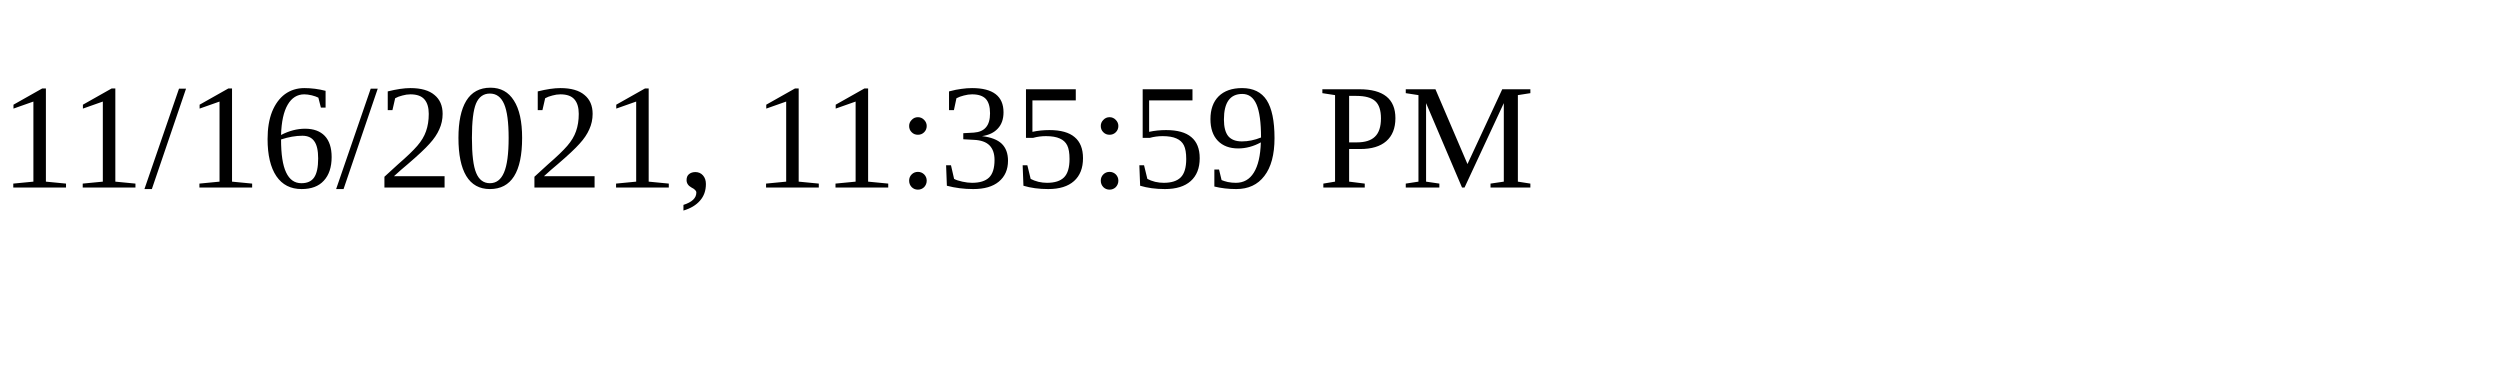
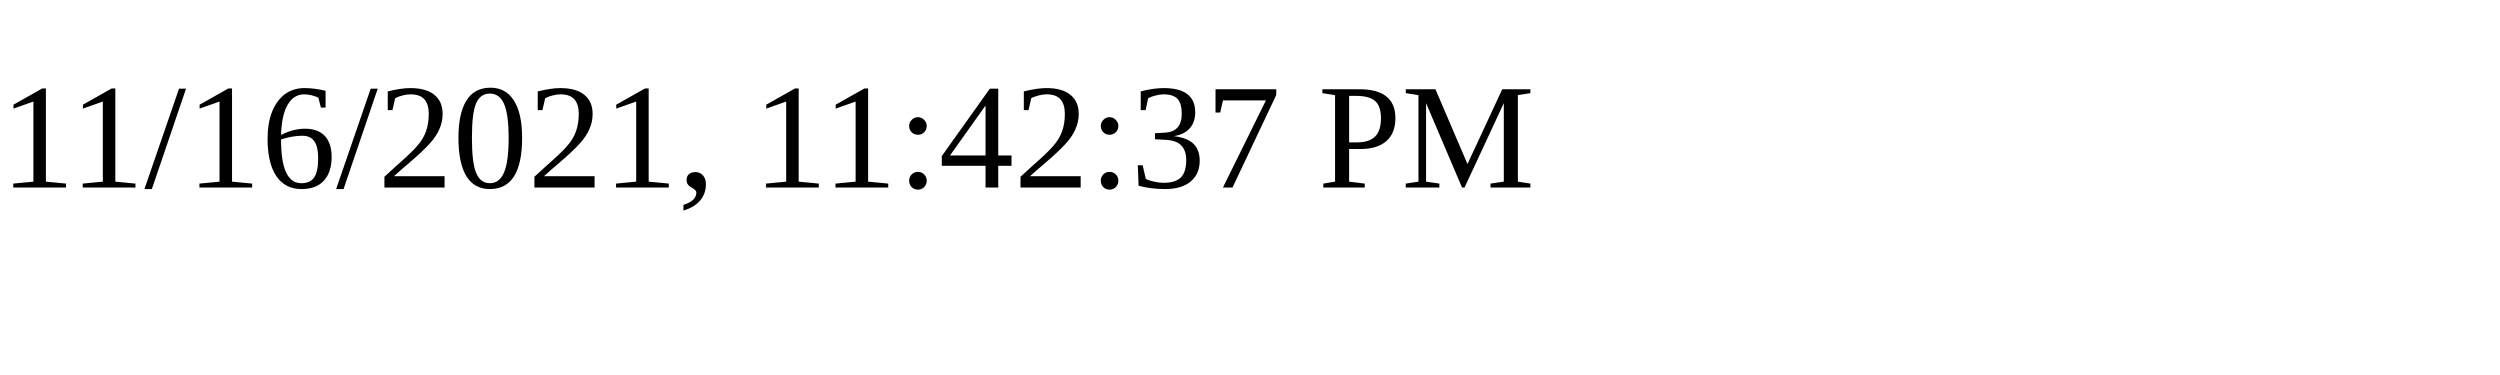
<svg xmlns="http://www.w3.org/2000/svg" height="30" width="200">
-   <text x="0" y="15">11/16/2021, 11:35:59 PM</text>
+   <text x="0" y="15">11/16/2021, 11:42:37 PM</text>
</svg>
